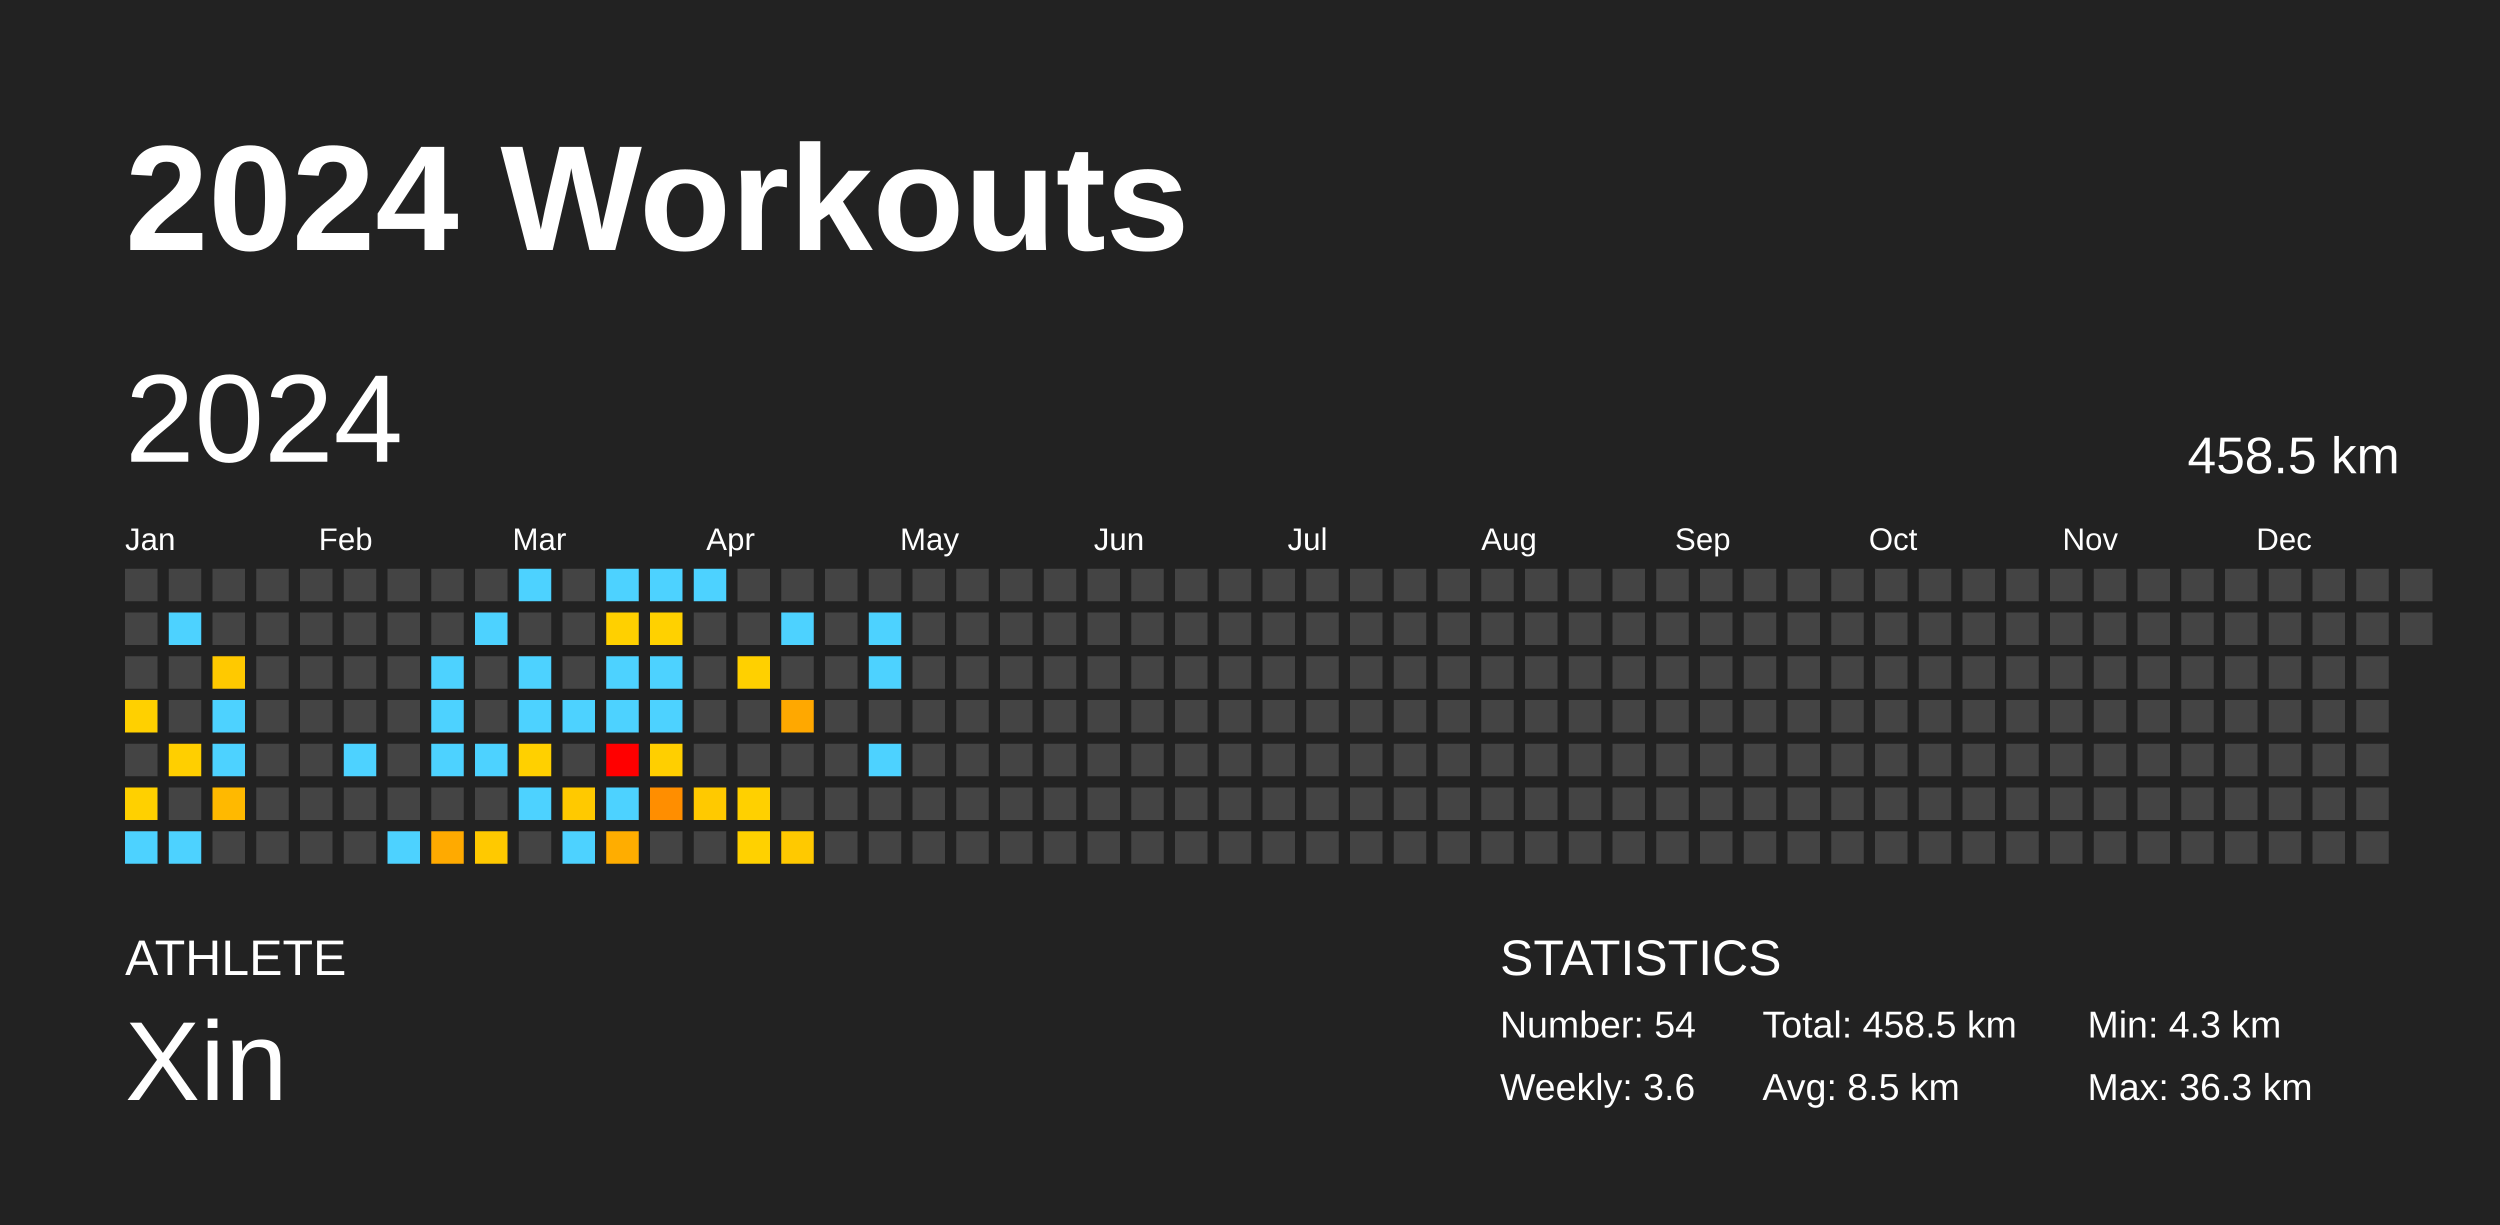
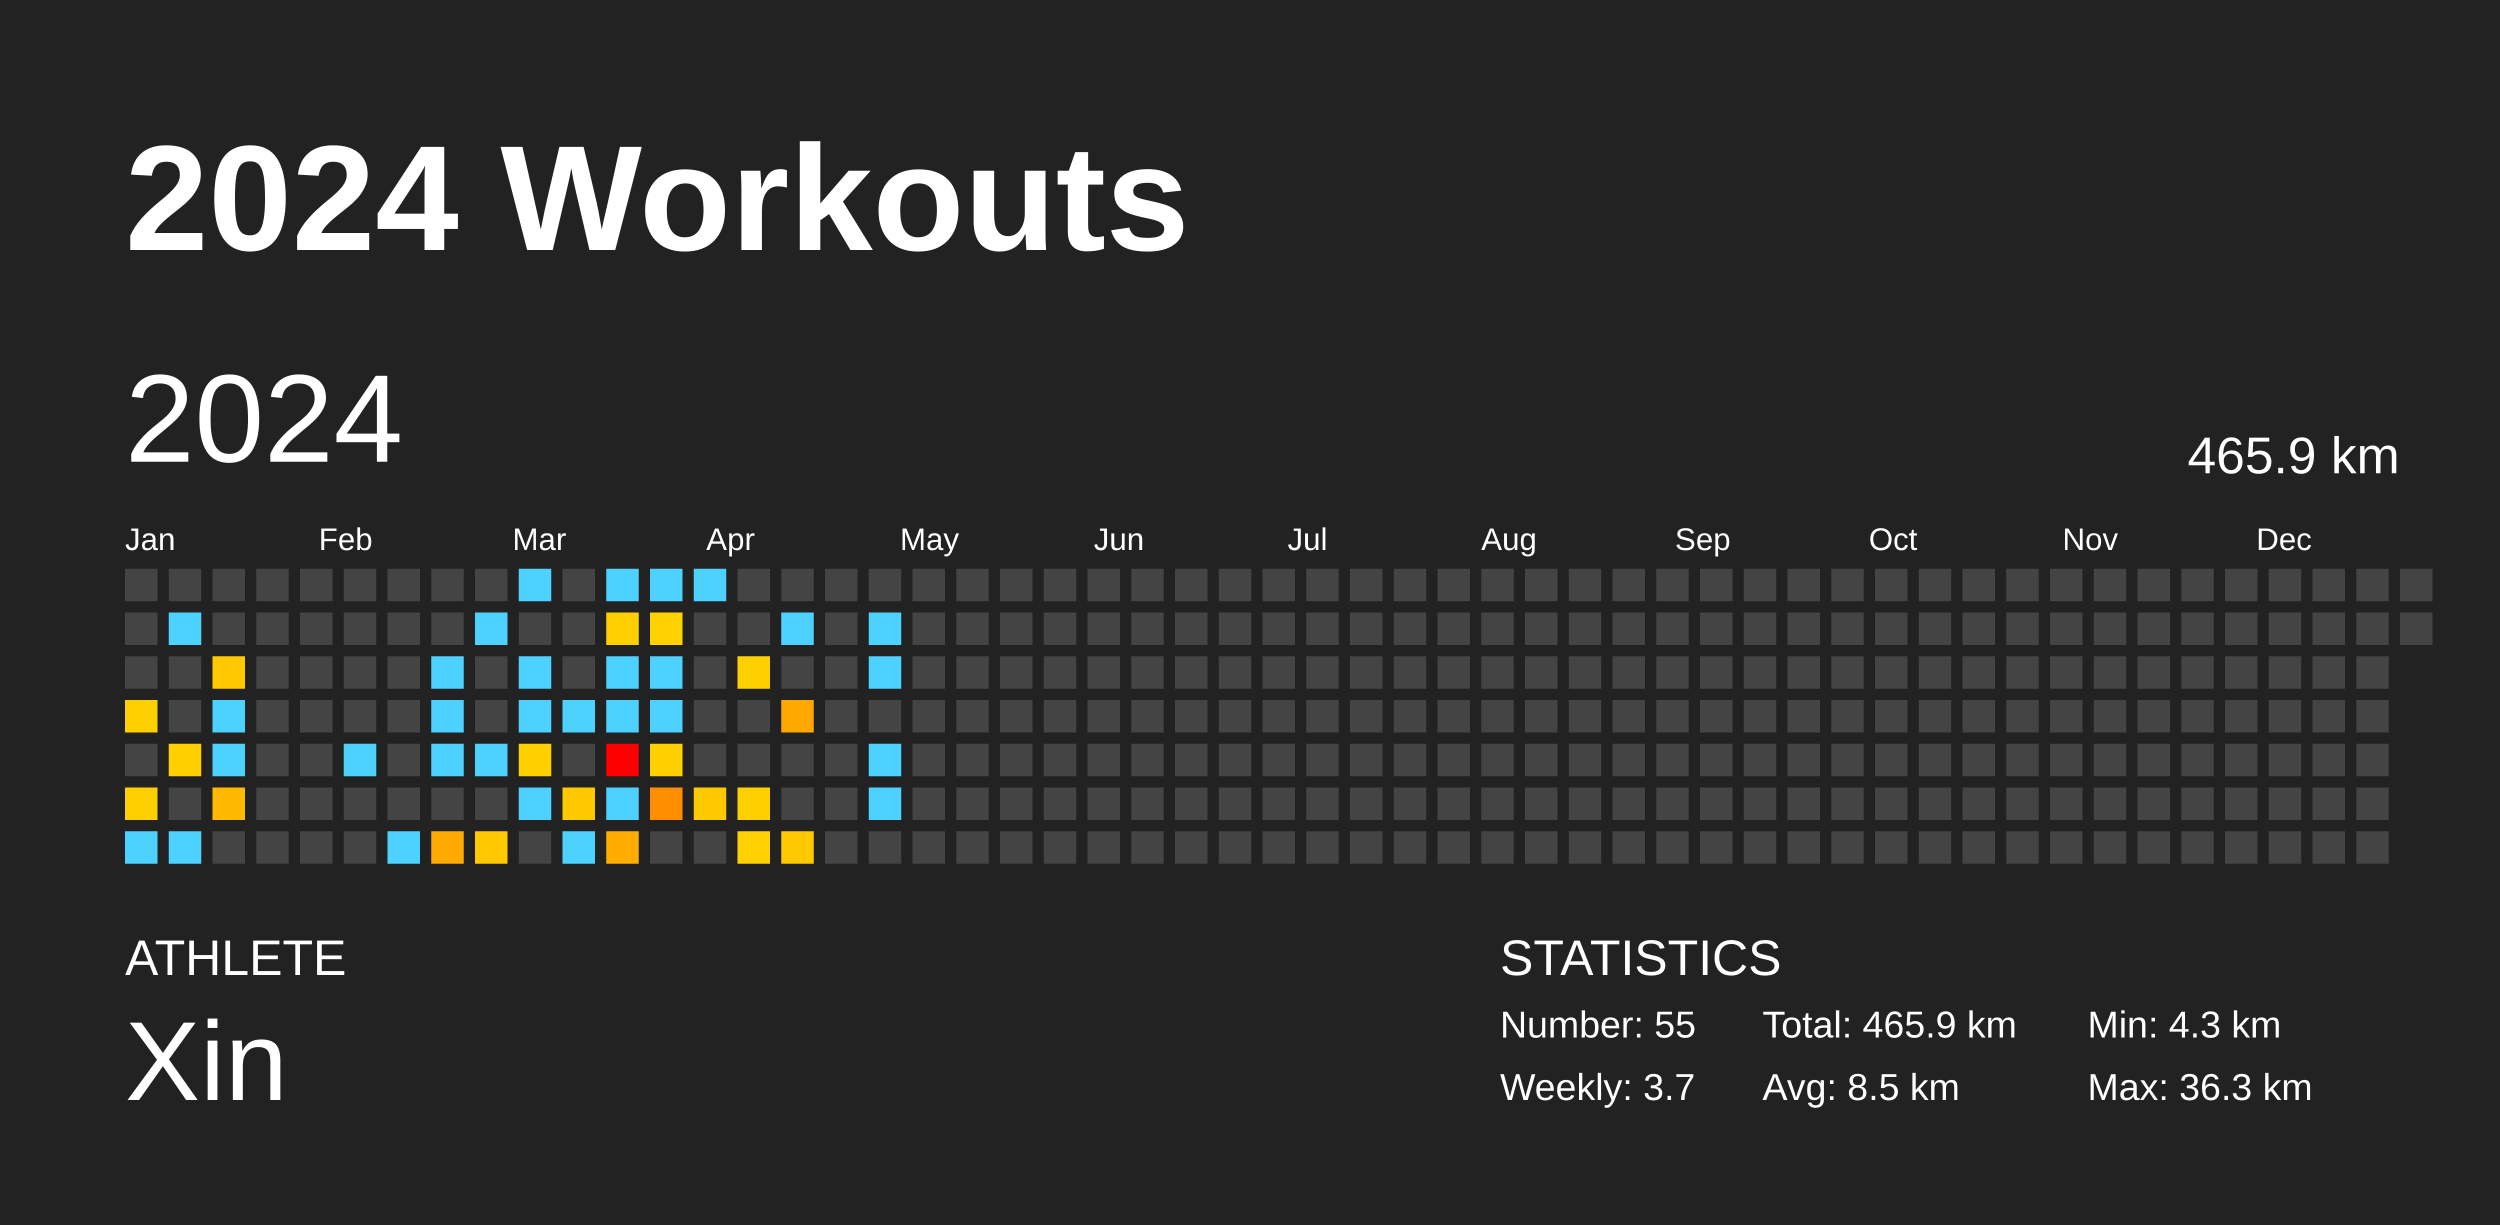
<svg xmlns="http://www.w3.org/2000/svg" baseProfile="full" height="98mm" version="1.1" viewBox="0,0,200,98" width="200mm">
  <defs />
  <rect fill="#222222" height="98" width="200" x="0" y="0" />
  <text fill="#FFFFFF" style="font-size:12px; font-family:Arial; font-weight:bold;" x="10" y="20">2024 Workouts</text>
  <text fill="#FFFFFF" style="font-size:4px; font-family:Arial" x="10" y="78">ATHLETE</text>
  <text fill="#FFFFFF" style="font-size:9px; font-family:Arial" x="10" y="88">Xin</text>
  <text fill="#FFFFFF" style="font-size:4px; font-family:Arial" x="120" y="78">STATISTICS</text>
-   <text fill="#FFFFFF" style="font-size:3px; font-family:Arial" x="120" y="83">Number: 54</text>
-   <text fill="#FFFFFF" style="font-size:3px; font-family:Arial" x="120" y="88">Weekly: 3.6</text>
-   <text fill="#FFFFFF" style="font-size:3px; font-family:Arial" x="141" y="83">Total: 458.5 km</text>
+   <text fill="#FFFFFF" style="font-size:3px; font-family:Arial" x="120" y="83">Number: 55</text>
+   <text fill="#FFFFFF" style="font-size:3px; font-family:Arial" x="120" y="88">Weekly: 3.7</text>
+   <text fill="#FFFFFF" style="font-size:3px; font-family:Arial" x="141" y="83">Total: 465.9 km</text>
  <text fill="#FFFFFF" style="font-size:3px; font-family:Arial" x="141" y="88">Avg: 8.5 km</text>
  <text fill="#FFFFFF" style="font-size:3px; font-family:Arial" x="167" y="83">Min: 4.3 km</text>
  <text fill="#FFFFFF" style="font-size:3px; font-family:Arial" x="167" y="88">Max: 36.3 km</text>
  <text dominant-baseline="hanging" fill="#FFFFFF" style="font-size:10.0px; font-family:Arial;" x="10" y="30">2024</text>
-   <text dominant-baseline="hanging" fill="#FFFFFF" style="font-size:4.125px; font-family:Arial;" x="175" y="35">458.5 km</text>
+   <text dominant-baseline="hanging" fill="#FFFFFF" style="font-size:4.125px; font-family:Arial;" x="175" y="35">465.9 km</text>
  <text fill="#FFFFFF" style="font-size:2.5px; font-family:Arial" x="10.0" y="44">Jan</text>
  <text fill="#FFFFFF" style="font-size:2.5px; font-family:Arial" x="25.5" y="44">Feb</text>
  <text fill="#FFFFFF" style="font-size:2.5px; font-family:Arial" x="41.0" y="44">Mar</text>
  <text fill="#FFFFFF" style="font-size:2.5px; font-family:Arial" x="56.5" y="44">Apr</text>
  <text fill="#FFFFFF" style="font-size:2.5px; font-family:Arial" x="72.0" y="44">May</text>
  <text fill="#FFFFFF" style="font-size:2.5px; font-family:Arial" x="87.5" y="44">Jun</text>
  <text fill="#FFFFFF" style="font-size:2.5px; font-family:Arial" x="103.0" y="44">Jul</text>
  <text fill="#FFFFFF" style="font-size:2.5px; font-family:Arial" x="118.5" y="44">Aug</text>
  <text fill="#FFFFFF" style="font-size:2.5px; font-family:Arial" x="134.0" y="44">Sep</text>
  <text fill="#FFFFFF" style="font-size:2.5px; font-family:Arial" x="149.5" y="44">Oct</text>
  <text fill="#FFFFFF" style="font-size:2.5px; font-family:Arial" x="165.0" y="44">Nov</text>
  <text fill="#FFFFFF" style="font-size:2.5px; font-family:Arial" x="180.5" y="44">Dec</text>
  <rect fill="#444444" height="2.6" width="2.6" x="10.0" y="45.5" />
  <rect fill="#444444" height="2.6" width="2.6" x="10.0" y="49.0" />
  <rect fill="#444444" height="2.6" width="2.6" x="10.0" y="52.5" />
  <rect fill="#ffd000" height="2.6" width="2.6" x="10.0" y="56.0" />
  <rect fill="#444444" height="2.6" width="2.6" x="10.0" y="59.5" />
  <rect fill="#ffd000" height="2.6" width="2.6" x="10.0" y="63.0" />
  <rect fill="#4dd2ff" height="2.6" width="2.6" x="10.0" y="66.5" />
  <rect fill="#444444" height="2.6" width="2.6" x="13.5" y="45.5" />
  <rect fill="#4dd2ff" height="2.6" width="2.6" x="13.5" y="49.0" />
  <rect fill="#444444" height="2.6" width="2.6" x="13.5" y="52.5" />
  <rect fill="#444444" height="2.6" width="2.6" x="13.5" y="56.0" />
  <rect fill="#ffcf00" height="2.6" width="2.6" x="13.5" y="59.5" />
  <rect fill="#444444" height="2.6" width="2.6" x="13.5" y="63.0" />
  <rect fill="#4dd2ff" height="2.6" width="2.6" x="13.5" y="66.5" />
  <rect fill="#444444" height="2.6" width="2.6" x="17.0" y="45.5" />
  <rect fill="#444444" height="2.6" width="2.6" x="17.0" y="49.0" />
  <rect fill="#ffc900" height="2.6" width="2.6" x="17.0" y="52.5" />
  <rect fill="#4dd2ff" height="2.6" width="2.6" x="17.0" y="56.0" />
  <rect fill="#4dd2ff" height="2.6" width="2.6" x="17.0" y="59.5" />
  <rect fill="#ffb900" height="2.6" width="2.6" x="17.0" y="63.0" />
  <rect fill="#444444" height="2.6" width="2.6" x="17.0" y="66.5" />
  <rect fill="#444444" height="2.6" width="2.6" x="20.5" y="45.5" />
  <rect fill="#444444" height="2.6" width="2.6" x="20.5" y="49.0" />
  <rect fill="#444444" height="2.6" width="2.6" x="20.5" y="52.5" />
  <rect fill="#444444" height="2.6" width="2.6" x="20.5" y="56.0" />
  <rect fill="#444444" height="2.6" width="2.6" x="20.5" y="59.5" />
  <rect fill="#444444" height="2.6" width="2.6" x="20.5" y="63.0" />
  <rect fill="#444444" height="2.6" width="2.6" x="20.5" y="66.5" />
  <rect fill="#444444" height="2.6" width="2.6" x="24.0" y="45.5" />
  <rect fill="#444444" height="2.6" width="2.6" x="24.0" y="49.0" />
  <rect fill="#444444" height="2.6" width="2.6" x="24.0" y="52.5" />
  <rect fill="#444444" height="2.6" width="2.6" x="24.0" y="56.0" />
  <rect fill="#444444" height="2.6" width="2.6" x="24.0" y="59.5" />
  <rect fill="#444444" height="2.6" width="2.6" x="24.0" y="63.0" />
  <rect fill="#444444" height="2.6" width="2.6" x="24.0" y="66.5" />
  <rect fill="#444444" height="2.6" width="2.6" x="27.5" y="45.5" />
  <rect fill="#444444" height="2.6" width="2.6" x="27.5" y="49.0" />
  <rect fill="#444444" height="2.6" width="2.6" x="27.5" y="52.5" />
  <rect fill="#444444" height="2.6" width="2.6" x="27.5" y="56.0" />
  <rect fill="#4dd2ff" height="2.6" width="2.6" x="27.5" y="59.5" />
  <rect fill="#444444" height="2.6" width="2.6" x="27.5" y="63.0" />
  <rect fill="#444444" height="2.6" width="2.6" x="27.5" y="66.5" />
  <rect fill="#444444" height="2.6" width="2.6" x="31.0" y="45.5" />
  <rect fill="#444444" height="2.6" width="2.6" x="31.0" y="49.0" />
  <rect fill="#444444" height="2.6" width="2.6" x="31.0" y="52.5" />
  <rect fill="#444444" height="2.6" width="2.6" x="31.0" y="56.0" />
  <rect fill="#444444" height="2.6" width="2.6" x="31.0" y="59.5" />
  <rect fill="#444444" height="2.6" width="2.6" x="31.0" y="63.0" />
  <rect fill="#4dd2ff" height="2.6" width="2.6" x="31.0" y="66.5" />
  <rect fill="#444444" height="2.6" width="2.6" x="34.5" y="45.5" />
  <rect fill="#444444" height="2.6" width="2.6" x="34.5" y="49.0" />
  <rect fill="#4dd2ff" height="2.6" width="2.6" x="34.5" y="52.5" />
  <rect fill="#4dd2ff" height="2.6" width="2.6" x="34.5" y="56.0" />
  <rect fill="#4dd2ff" height="2.6" width="2.6" x="34.5" y="59.5" />
  <rect fill="#444444" height="2.6" width="2.6" x="34.5" y="63.0" />
  <rect fill="#ffaa00" height="2.6" width="2.6" x="34.5" y="66.5" />
  <rect fill="#444444" height="2.6" width="2.6" x="38.0" y="45.5" />
  <rect fill="#4dd2ff" height="2.6" width="2.6" x="38.0" y="49.0" />
  <rect fill="#444444" height="2.6" width="2.6" x="38.0" y="52.5" />
  <rect fill="#444444" height="2.6" width="2.6" x="38.0" y="56.0" />
  <rect fill="#4dd2ff" height="2.6" width="2.6" x="38.0" y="59.5" />
  <rect fill="#444444" height="2.6" width="2.6" x="38.0" y="63.0" />
  <rect fill="#ffc900" height="2.6" width="2.6" x="38.0" y="66.5" />
  <rect fill="#4dd2ff" height="2.6" width="2.6" x="41.5" y="45.5" />
  <rect fill="#444444" height="2.6" width="2.6" x="41.5" y="49.0" />
  <rect fill="#4dd2ff" height="2.6" width="2.6" x="41.5" y="52.5" />
  <rect fill="#4dd2ff" height="2.6" width="2.6" x="41.5" y="56.0" />
  <rect fill="#ffd000" height="2.6" width="2.6" x="41.5" y="59.5" />
  <rect fill="#4dd2ff" height="2.6" width="2.6" x="41.5" y="63.0" />
  <rect fill="#444444" height="2.6" width="2.6" x="41.5" y="66.5" />
  <rect fill="#444444" height="2.6" width="2.6" x="45.0" y="45.5" />
  <rect fill="#444444" height="2.6" width="2.6" x="45.0" y="49.0" />
  <rect fill="#444444" height="2.6" width="2.6" x="45.0" y="52.5" />
  <rect fill="#4dd2ff" height="2.6" width="2.6" x="45.0" y="56.0" />
  <rect fill="#444444" height="2.6" width="2.6" x="45.0" y="59.5" />
  <rect fill="#ffc900" height="2.6" width="2.6" x="45.0" y="63.0" />
  <rect fill="#4dd2ff" height="2.6" width="2.6" x="45.0" y="66.5" />
  <rect fill="#4dd2ff" height="2.6" width="2.6" x="48.5" y="45.5" />
  <rect fill="#ffd000" height="2.6" width="2.6" x="48.5" y="49.0" />
  <rect fill="#4dd2ff" height="2.6" width="2.6" x="48.5" y="52.5" />
  <rect fill="#4dd2ff" height="2.6" width="2.6" x="48.5" y="56.0" />
  <rect fill="red" height="2.6" width="2.6" x="48.5" y="59.5" />
  <rect fill="#4dd2ff" height="2.6" width="2.6" x="48.5" y="63.0" />
  <rect fill="#ffad00" height="2.6" width="2.6" x="48.5" y="66.5" />
  <rect fill="#4dd2ff" height="2.6" width="2.6" x="52.0" y="45.5" />
  <rect fill="#ffd100" height="2.6" width="2.6" x="52.0" y="49.0" />
  <rect fill="#4dd2ff" height="2.6" width="2.6" x="52.0" y="52.5" />
  <rect fill="#4dd2ff" height="2.6" width="2.6" x="52.0" y="56.0" />
  <rect fill="#ffcf00" height="2.6" width="2.6" x="52.0" y="59.5" />
  <rect fill="#ff8e00" height="2.6" width="2.6" x="52.0" y="63.0" />
  <rect fill="#444444" height="2.6" width="2.6" x="52.0" y="66.5" />
  <rect fill="#4dd2ff" height="2.6" width="2.6" x="55.5" y="45.5" />
  <rect fill="#444444" height="2.6" width="2.6" x="55.5" y="49.0" />
  <rect fill="#444444" height="2.6" width="2.6" x="55.5" y="52.5" />
  <rect fill="#444444" height="2.6" width="2.6" x="55.5" y="56.0" />
  <rect fill="#444444" height="2.6" width="2.6" x="55.5" y="59.5" />
  <rect fill="#ffc900" height="2.6" width="2.6" x="55.5" y="63.0" />
  <rect fill="#444444" height="2.6" width="2.6" x="55.5" y="66.5" />
  <rect fill="#444444" height="2.6" width="2.6" x="59.0" y="45.5" />
  <rect fill="#444444" height="2.6" width="2.6" x="59.0" y="49.0" />
  <rect fill="#ffd000" height="2.6" width="2.6" x="59.0" y="52.5" />
  <rect fill="#444444" height="2.6" width="2.6" x="59.0" y="56.0" />
  <rect fill="#444444" height="2.6" width="2.6" x="59.0" y="59.5" />
  <rect fill="#ffd000" height="2.6" width="2.6" x="59.0" y="63.0" />
  <rect fill="#ffd100" height="2.6" width="2.6" x="59.0" y="66.5" />
  <rect fill="#444444" height="2.6" width="2.6" x="62.5" y="45.5" />
  <rect fill="#4dd2ff" height="2.6" width="2.6" x="62.5" y="49.0" />
  <rect fill="#444444" height="2.6" width="2.6" x="62.5" y="52.5" />
  <rect fill="#ffa800" height="2.6" width="2.6" x="62.5" y="56.0" />
  <rect fill="#444444" height="2.6" width="2.6" x="62.5" y="59.5" />
  <rect fill="#444444" height="2.6" width="2.6" x="62.5" y="63.0" />
  <rect fill="#ffc900" height="2.6" width="2.6" x="62.5" y="66.5" />
  <rect fill="#444444" height="2.6" width="2.6" x="66.0" y="45.5" />
  <rect fill="#444444" height="2.6" width="2.6" x="66.0" y="49.0" />
  <rect fill="#444444" height="2.6" width="2.6" x="66.0" y="52.5" />
  <rect fill="#444444" height="2.6" width="2.6" x="66.0" y="56.0" />
  <rect fill="#444444" height="2.6" width="2.6" x="66.0" y="59.5" />
  <rect fill="#444444" height="2.6" width="2.6" x="66.0" y="63.0" />
  <rect fill="#444444" height="2.6" width="2.6" x="66.0" y="66.5" />
  <rect fill="#444444" height="2.6" width="2.6" x="69.5" y="45.5" />
  <rect fill="#4dd2ff" height="2.6" width="2.6" x="69.5" y="49.0" />
  <rect fill="#4dd2ff" height="2.6" width="2.6" x="69.5" y="52.5" />
  <rect fill="#444444" height="2.6" width="2.6" x="69.5" y="56.0" />
  <rect fill="#4dd2ff" height="2.6" width="2.6" x="69.5" y="59.5" />
-   <rect fill="#444444" height="2.6" width="2.6" x="69.5" y="63.0" />
+   <rect fill="#4dd2ff" height="2.6" width="2.6" x="69.5" y="63.0" />
  <rect fill="#444444" height="2.6" width="2.6" x="69.5" y="66.5" />
  <rect fill="#444444" height="2.6" width="2.6" x="73.0" y="45.5" />
  <rect fill="#444444" height="2.6" width="2.6" x="73.0" y="49.0" />
  <rect fill="#444444" height="2.6" width="2.6" x="73.0" y="52.5" />
  <rect fill="#444444" height="2.6" width="2.6" x="73.0" y="56.0" />
  <rect fill="#444444" height="2.6" width="2.6" x="73.0" y="59.5" />
  <rect fill="#444444" height="2.6" width="2.6" x="73.0" y="63.0" />
  <rect fill="#444444" height="2.6" width="2.6" x="73.0" y="66.5" />
  <rect fill="#444444" height="2.6" width="2.6" x="76.5" y="45.5" />
  <rect fill="#444444" height="2.6" width="2.6" x="76.5" y="49.0" />
  <rect fill="#444444" height="2.6" width="2.6" x="76.5" y="52.5" />
  <rect fill="#444444" height="2.6" width="2.6" x="76.5" y="56.0" />
  <rect fill="#444444" height="2.6" width="2.6" x="76.5" y="59.5" />
  <rect fill="#444444" height="2.6" width="2.6" x="76.5" y="63.0" />
  <rect fill="#444444" height="2.6" width="2.6" x="76.5" y="66.5" />
  <rect fill="#444444" height="2.6" width="2.6" x="80.0" y="45.5" />
  <rect fill="#444444" height="2.6" width="2.6" x="80.0" y="49.0" />
  <rect fill="#444444" height="2.6" width="2.6" x="80.0" y="52.5" />
  <rect fill="#444444" height="2.6" width="2.6" x="80.0" y="56.0" />
  <rect fill="#444444" height="2.6" width="2.6" x="80.0" y="59.5" />
  <rect fill="#444444" height="2.6" width="2.6" x="80.0" y="63.0" />
  <rect fill="#444444" height="2.6" width="2.6" x="80.0" y="66.5" />
  <rect fill="#444444" height="2.6" width="2.6" x="83.5" y="45.5" />
  <rect fill="#444444" height="2.6" width="2.6" x="83.5" y="49.0" />
  <rect fill="#444444" height="2.6" width="2.6" x="83.5" y="52.5" />
  <rect fill="#444444" height="2.6" width="2.6" x="83.5" y="56.0" />
  <rect fill="#444444" height="2.6" width="2.6" x="83.5" y="59.5" />
  <rect fill="#444444" height="2.6" width="2.6" x="83.5" y="63.0" />
  <rect fill="#444444" height="2.6" width="2.6" x="83.5" y="66.5" />
  <rect fill="#444444" height="2.6" width="2.6" x="87.0" y="45.5" />
  <rect fill="#444444" height="2.6" width="2.6" x="87.0" y="49.0" />
  <rect fill="#444444" height="2.6" width="2.6" x="87.0" y="52.5" />
  <rect fill="#444444" height="2.6" width="2.6" x="87.0" y="56.0" />
  <rect fill="#444444" height="2.6" width="2.6" x="87.0" y="59.5" />
  <rect fill="#444444" height="2.6" width="2.6" x="87.0" y="63.0" />
  <rect fill="#444444" height="2.6" width="2.6" x="87.0" y="66.5" />
  <rect fill="#444444" height="2.6" width="2.6" x="90.5" y="45.5" />
  <rect fill="#444444" height="2.6" width="2.6" x="90.5" y="49.0" />
  <rect fill="#444444" height="2.6" width="2.6" x="90.5" y="52.5" />
  <rect fill="#444444" height="2.6" width="2.6" x="90.5" y="56.0" />
  <rect fill="#444444" height="2.6" width="2.6" x="90.5" y="59.5" />
  <rect fill="#444444" height="2.6" width="2.6" x="90.5" y="63.0" />
  <rect fill="#444444" height="2.6" width="2.6" x="90.5" y="66.5" />
  <rect fill="#444444" height="2.6" width="2.6" x="94.0" y="45.5" />
  <rect fill="#444444" height="2.6" width="2.6" x="94.0" y="49.0" />
  <rect fill="#444444" height="2.6" width="2.6" x="94.0" y="52.5" />
  <rect fill="#444444" height="2.6" width="2.6" x="94.0" y="56.0" />
  <rect fill="#444444" height="2.6" width="2.6" x="94.0" y="59.5" />
  <rect fill="#444444" height="2.6" width="2.6" x="94.0" y="63.0" />
  <rect fill="#444444" height="2.6" width="2.6" x="94.0" y="66.5" />
  <rect fill="#444444" height="2.6" width="2.6" x="97.5" y="45.5" />
  <rect fill="#444444" height="2.6" width="2.6" x="97.5" y="49.0" />
  <rect fill="#444444" height="2.6" width="2.6" x="97.5" y="52.5" />
  <rect fill="#444444" height="2.6" width="2.6" x="97.5" y="56.0" />
  <rect fill="#444444" height="2.6" width="2.6" x="97.5" y="59.5" />
  <rect fill="#444444" height="2.6" width="2.6" x="97.5" y="63.0" />
  <rect fill="#444444" height="2.6" width="2.6" x="97.5" y="66.5" />
  <rect fill="#444444" height="2.6" width="2.6" x="101.0" y="45.5" />
  <rect fill="#444444" height="2.6" width="2.6" x="101.0" y="49.0" />
  <rect fill="#444444" height="2.6" width="2.6" x="101.0" y="52.5" />
  <rect fill="#444444" height="2.6" width="2.6" x="101.0" y="56.0" />
  <rect fill="#444444" height="2.6" width="2.6" x="101.0" y="59.5" />
  <rect fill="#444444" height="2.6" width="2.6" x="101.0" y="63.0" />
  <rect fill="#444444" height="2.6" width="2.6" x="101.0" y="66.5" />
  <rect fill="#444444" height="2.6" width="2.6" x="104.5" y="45.5" />
  <rect fill="#444444" height="2.6" width="2.6" x="104.5" y="49.0" />
  <rect fill="#444444" height="2.6" width="2.6" x="104.5" y="52.5" />
  <rect fill="#444444" height="2.6" width="2.6" x="104.5" y="56.0" />
  <rect fill="#444444" height="2.6" width="2.6" x="104.5" y="59.5" />
  <rect fill="#444444" height="2.6" width="2.6" x="104.5" y="63.0" />
  <rect fill="#444444" height="2.6" width="2.6" x="104.5" y="66.5" />
  <rect fill="#444444" height="2.6" width="2.6" x="108.0" y="45.5" />
  <rect fill="#444444" height="2.6" width="2.6" x="108.0" y="49.0" />
  <rect fill="#444444" height="2.6" width="2.6" x="108.0" y="52.5" />
  <rect fill="#444444" height="2.6" width="2.6" x="108.0" y="56.0" />
  <rect fill="#444444" height="2.6" width="2.6" x="108.0" y="59.5" />
  <rect fill="#444444" height="2.6" width="2.6" x="108.0" y="63.0" />
  <rect fill="#444444" height="2.6" width="2.6" x="108.0" y="66.5" />
  <rect fill="#444444" height="2.6" width="2.6" x="111.5" y="45.5" />
  <rect fill="#444444" height="2.6" width="2.6" x="111.5" y="49.0" />
  <rect fill="#444444" height="2.6" width="2.6" x="111.5" y="52.5" />
  <rect fill="#444444" height="2.6" width="2.6" x="111.5" y="56.0" />
  <rect fill="#444444" height="2.6" width="2.6" x="111.5" y="59.5" />
  <rect fill="#444444" height="2.6" width="2.6" x="111.5" y="63.0" />
  <rect fill="#444444" height="2.6" width="2.6" x="111.5" y="66.5" />
  <rect fill="#444444" height="2.6" width="2.6" x="115.0" y="45.5" />
  <rect fill="#444444" height="2.6" width="2.6" x="115.0" y="49.0" />
  <rect fill="#444444" height="2.6" width="2.6" x="115.0" y="52.5" />
  <rect fill="#444444" height="2.6" width="2.6" x="115.0" y="56.0" />
  <rect fill="#444444" height="2.6" width="2.6" x="115.0" y="59.5" />
  <rect fill="#444444" height="2.6" width="2.6" x="115.0" y="63.0" />
  <rect fill="#444444" height="2.6" width="2.6" x="115.0" y="66.5" />
  <rect fill="#444444" height="2.6" width="2.6" x="118.5" y="45.5" />
  <rect fill="#444444" height="2.6" width="2.6" x="118.5" y="49.0" />
  <rect fill="#444444" height="2.6" width="2.6" x="118.5" y="52.5" />
  <rect fill="#444444" height="2.6" width="2.6" x="118.5" y="56.0" />
  <rect fill="#444444" height="2.6" width="2.6" x="118.5" y="59.5" />
  <rect fill="#444444" height="2.6" width="2.6" x="118.5" y="63.0" />
  <rect fill="#444444" height="2.6" width="2.6" x="118.5" y="66.5" />
  <rect fill="#444444" height="2.6" width="2.6" x="122.0" y="45.5" />
  <rect fill="#444444" height="2.6" width="2.6" x="122.0" y="49.0" />
  <rect fill="#444444" height="2.6" width="2.6" x="122.0" y="52.5" />
  <rect fill="#444444" height="2.6" width="2.6" x="122.0" y="56.0" />
  <rect fill="#444444" height="2.6" width="2.6" x="122.0" y="59.5" />
  <rect fill="#444444" height="2.6" width="2.6" x="122.0" y="63.0" />
  <rect fill="#444444" height="2.6" width="2.6" x="122.0" y="66.5" />
  <rect fill="#444444" height="2.6" width="2.6" x="125.5" y="45.5" />
  <rect fill="#444444" height="2.6" width="2.6" x="125.5" y="49.0" />
  <rect fill="#444444" height="2.6" width="2.6" x="125.5" y="52.5" />
  <rect fill="#444444" height="2.6" width="2.6" x="125.5" y="56.0" />
  <rect fill="#444444" height="2.6" width="2.6" x="125.5" y="59.5" />
  <rect fill="#444444" height="2.6" width="2.6" x="125.5" y="63.0" />
  <rect fill="#444444" height="2.6" width="2.6" x="125.5" y="66.5" />
  <rect fill="#444444" height="2.6" width="2.6" x="129.0" y="45.5" />
  <rect fill="#444444" height="2.6" width="2.6" x="129.0" y="49.0" />
  <rect fill="#444444" height="2.6" width="2.6" x="129.0" y="52.5" />
  <rect fill="#444444" height="2.6" width="2.6" x="129.0" y="56.0" />
  <rect fill="#444444" height="2.6" width="2.6" x="129.0" y="59.5" />
  <rect fill="#444444" height="2.6" width="2.6" x="129.0" y="63.0" />
  <rect fill="#444444" height="2.6" width="2.6" x="129.0" y="66.5" />
  <rect fill="#444444" height="2.6" width="2.6" x="132.5" y="45.5" />
  <rect fill="#444444" height="2.6" width="2.6" x="132.5" y="49.0" />
  <rect fill="#444444" height="2.6" width="2.6" x="132.5" y="52.5" />
  <rect fill="#444444" height="2.6" width="2.6" x="132.5" y="56.0" />
  <rect fill="#444444" height="2.6" width="2.6" x="132.5" y="59.5" />
  <rect fill="#444444" height="2.6" width="2.6" x="132.5" y="63.0" />
  <rect fill="#444444" height="2.6" width="2.6" x="132.5" y="66.5" />
  <rect fill="#444444" height="2.6" width="2.6" x="136.0" y="45.5" />
  <rect fill="#444444" height="2.6" width="2.6" x="136.0" y="49.0" />
  <rect fill="#444444" height="2.6" width="2.6" x="136.0" y="52.5" />
  <rect fill="#444444" height="2.6" width="2.6" x="136.0" y="56.0" />
  <rect fill="#444444" height="2.6" width="2.6" x="136.0" y="59.5" />
  <rect fill="#444444" height="2.6" width="2.6" x="136.0" y="63.0" />
  <rect fill="#444444" height="2.6" width="2.6" x="136.0" y="66.5" />
  <rect fill="#444444" height="2.6" width="2.6" x="139.5" y="45.5" />
  <rect fill="#444444" height="2.6" width="2.6" x="139.5" y="49.0" />
  <rect fill="#444444" height="2.6" width="2.6" x="139.5" y="52.5" />
  <rect fill="#444444" height="2.6" width="2.6" x="139.5" y="56.0" />
  <rect fill="#444444" height="2.6" width="2.6" x="139.5" y="59.5" />
  <rect fill="#444444" height="2.6" width="2.6" x="139.5" y="63.0" />
  <rect fill="#444444" height="2.6" width="2.6" x="139.5" y="66.5" />
  <rect fill="#444444" height="2.6" width="2.6" x="143.0" y="45.5" />
  <rect fill="#444444" height="2.6" width="2.6" x="143.0" y="49.0" />
  <rect fill="#444444" height="2.6" width="2.6" x="143.0" y="52.5" />
  <rect fill="#444444" height="2.6" width="2.6" x="143.0" y="56.0" />
  <rect fill="#444444" height="2.6" width="2.6" x="143.0" y="59.5" />
  <rect fill="#444444" height="2.6" width="2.6" x="143.0" y="63.0" />
  <rect fill="#444444" height="2.6" width="2.6" x="143.0" y="66.5" />
  <rect fill="#444444" height="2.6" width="2.6" x="146.5" y="45.5" />
  <rect fill="#444444" height="2.6" width="2.6" x="146.5" y="49.0" />
  <rect fill="#444444" height="2.6" width="2.6" x="146.5" y="52.5" />
  <rect fill="#444444" height="2.6" width="2.6" x="146.5" y="56.0" />
  <rect fill="#444444" height="2.6" width="2.6" x="146.5" y="59.5" />
  <rect fill="#444444" height="2.6" width="2.6" x="146.5" y="63.0" />
  <rect fill="#444444" height="2.6" width="2.6" x="146.5" y="66.5" />
  <rect fill="#444444" height="2.6" width="2.6" x="150.0" y="45.5" />
  <rect fill="#444444" height="2.6" width="2.6" x="150.0" y="49.0" />
  <rect fill="#444444" height="2.6" width="2.6" x="150.0" y="52.5" />
  <rect fill="#444444" height="2.6" width="2.6" x="150.0" y="56.0" />
  <rect fill="#444444" height="2.6" width="2.6" x="150.0" y="59.5" />
  <rect fill="#444444" height="2.6" width="2.6" x="150.0" y="63.0" />
  <rect fill="#444444" height="2.6" width="2.6" x="150.0" y="66.5" />
  <rect fill="#444444" height="2.6" width="2.6" x="153.5" y="45.5" />
  <rect fill="#444444" height="2.6" width="2.6" x="153.5" y="49.0" />
  <rect fill="#444444" height="2.6" width="2.6" x="153.5" y="52.5" />
  <rect fill="#444444" height="2.6" width="2.6" x="153.5" y="56.0" />
  <rect fill="#444444" height="2.6" width="2.6" x="153.5" y="59.5" />
  <rect fill="#444444" height="2.6" width="2.6" x="153.5" y="63.0" />
  <rect fill="#444444" height="2.6" width="2.6" x="153.5" y="66.5" />
  <rect fill="#444444" height="2.6" width="2.6" x="157.0" y="45.5" />
  <rect fill="#444444" height="2.6" width="2.6" x="157.0" y="49.0" />
  <rect fill="#444444" height="2.6" width="2.6" x="157.0" y="52.5" />
  <rect fill="#444444" height="2.6" width="2.6" x="157.0" y="56.0" />
  <rect fill="#444444" height="2.6" width="2.6" x="157.0" y="59.5" />
  <rect fill="#444444" height="2.6" width="2.6" x="157.0" y="63.0" />
  <rect fill="#444444" height="2.6" width="2.6" x="157.0" y="66.5" />
  <rect fill="#444444" height="2.6" width="2.6" x="160.5" y="45.5" />
  <rect fill="#444444" height="2.6" width="2.6" x="160.5" y="49.0" />
  <rect fill="#444444" height="2.6" width="2.6" x="160.5" y="52.5" />
  <rect fill="#444444" height="2.6" width="2.6" x="160.5" y="56.0" />
  <rect fill="#444444" height="2.6" width="2.6" x="160.5" y="59.5" />
  <rect fill="#444444" height="2.6" width="2.6" x="160.5" y="63.0" />
  <rect fill="#444444" height="2.6" width="2.6" x="160.5" y="66.5" />
  <rect fill="#444444" height="2.6" width="2.6" x="164.0" y="45.5" />
  <rect fill="#444444" height="2.6" width="2.6" x="164.0" y="49.0" />
  <rect fill="#444444" height="2.6" width="2.6" x="164.0" y="52.5" />
  <rect fill="#444444" height="2.6" width="2.6" x="164.0" y="56.0" />
  <rect fill="#444444" height="2.6" width="2.6" x="164.0" y="59.5" />
  <rect fill="#444444" height="2.6" width="2.6" x="164.0" y="63.0" />
  <rect fill="#444444" height="2.6" width="2.6" x="164.0" y="66.5" />
  <rect fill="#444444" height="2.6" width="2.6" x="167.5" y="45.5" />
  <rect fill="#444444" height="2.6" width="2.6" x="167.5" y="49.0" />
  <rect fill="#444444" height="2.6" width="2.6" x="167.5" y="52.5" />
  <rect fill="#444444" height="2.6" width="2.6" x="167.5" y="56.0" />
  <rect fill="#444444" height="2.6" width="2.6" x="167.5" y="59.5" />
  <rect fill="#444444" height="2.6" width="2.6" x="167.5" y="63.0" />
  <rect fill="#444444" height="2.6" width="2.6" x="167.5" y="66.5" />
  <rect fill="#444444" height="2.6" width="2.6" x="171.0" y="45.5" />
  <rect fill="#444444" height="2.6" width="2.6" x="171.0" y="49.0" />
  <rect fill="#444444" height="2.6" width="2.6" x="171.0" y="52.5" />
  <rect fill="#444444" height="2.6" width="2.6" x="171.0" y="56.0" />
  <rect fill="#444444" height="2.6" width="2.6" x="171.0" y="59.5" />
  <rect fill="#444444" height="2.6" width="2.6" x="171.0" y="63.0" />
  <rect fill="#444444" height="2.6" width="2.6" x="171.0" y="66.5" />
  <rect fill="#444444" height="2.6" width="2.6" x="174.5" y="45.5" />
  <rect fill="#444444" height="2.6" width="2.6" x="174.5" y="49.0" />
  <rect fill="#444444" height="2.6" width="2.6" x="174.5" y="52.5" />
  <rect fill="#444444" height="2.6" width="2.6" x="174.5" y="56.0" />
  <rect fill="#444444" height="2.6" width="2.6" x="174.5" y="59.5" />
  <rect fill="#444444" height="2.6" width="2.6" x="174.5" y="63.0" />
  <rect fill="#444444" height="2.6" width="2.6" x="174.5" y="66.5" />
  <rect fill="#444444" height="2.6" width="2.6" x="178.0" y="45.5" />
  <rect fill="#444444" height="2.6" width="2.6" x="178.0" y="49.0" />
  <rect fill="#444444" height="2.6" width="2.6" x="178.0" y="52.5" />
  <rect fill="#444444" height="2.6" width="2.6" x="178.0" y="56.0" />
  <rect fill="#444444" height="2.6" width="2.6" x="178.0" y="59.5" />
  <rect fill="#444444" height="2.6" width="2.6" x="178.0" y="63.0" />
  <rect fill="#444444" height="2.6" width="2.6" x="178.0" y="66.5" />
  <rect fill="#444444" height="2.6" width="2.6" x="181.5" y="45.5" />
  <rect fill="#444444" height="2.6" width="2.6" x="181.5" y="49.0" />
  <rect fill="#444444" height="2.6" width="2.6" x="181.5" y="52.5" />
  <rect fill="#444444" height="2.6" width="2.6" x="181.5" y="56.0" />
  <rect fill="#444444" height="2.6" width="2.6" x="181.5" y="59.5" />
  <rect fill="#444444" height="2.6" width="2.6" x="181.5" y="63.0" />
  <rect fill="#444444" height="2.6" width="2.6" x="181.5" y="66.5" />
  <rect fill="#444444" height="2.6" width="2.6" x="185.0" y="45.5" />
  <rect fill="#444444" height="2.6" width="2.6" x="185.0" y="49.0" />
  <rect fill="#444444" height="2.6" width="2.6" x="185.0" y="52.5" />
  <rect fill="#444444" height="2.6" width="2.6" x="185.0" y="56.0" />
  <rect fill="#444444" height="2.6" width="2.6" x="185.0" y="59.5" />
  <rect fill="#444444" height="2.6" width="2.6" x="185.0" y="63.0" />
  <rect fill="#444444" height="2.6" width="2.6" x="185.0" y="66.5" />
  <rect fill="#444444" height="2.6" width="2.6" x="188.5" y="45.5" />
  <rect fill="#444444" height="2.6" width="2.6" x="188.5" y="49.0" />
  <rect fill="#444444" height="2.6" width="2.6" x="188.5" y="52.5" />
  <rect fill="#444444" height="2.6" width="2.6" x="188.5" y="56.0" />
  <rect fill="#444444" height="2.6" width="2.6" x="188.5" y="59.5" />
  <rect fill="#444444" height="2.6" width="2.6" x="188.5" y="63.0" />
  <rect fill="#444444" height="2.6" width="2.6" x="188.5" y="66.5" />
  <rect fill="#444444" height="2.6" width="2.6" x="192.0" y="45.5" />
  <rect fill="#444444" height="2.6" width="2.6" x="192.0" y="49.0" />
</svg>
